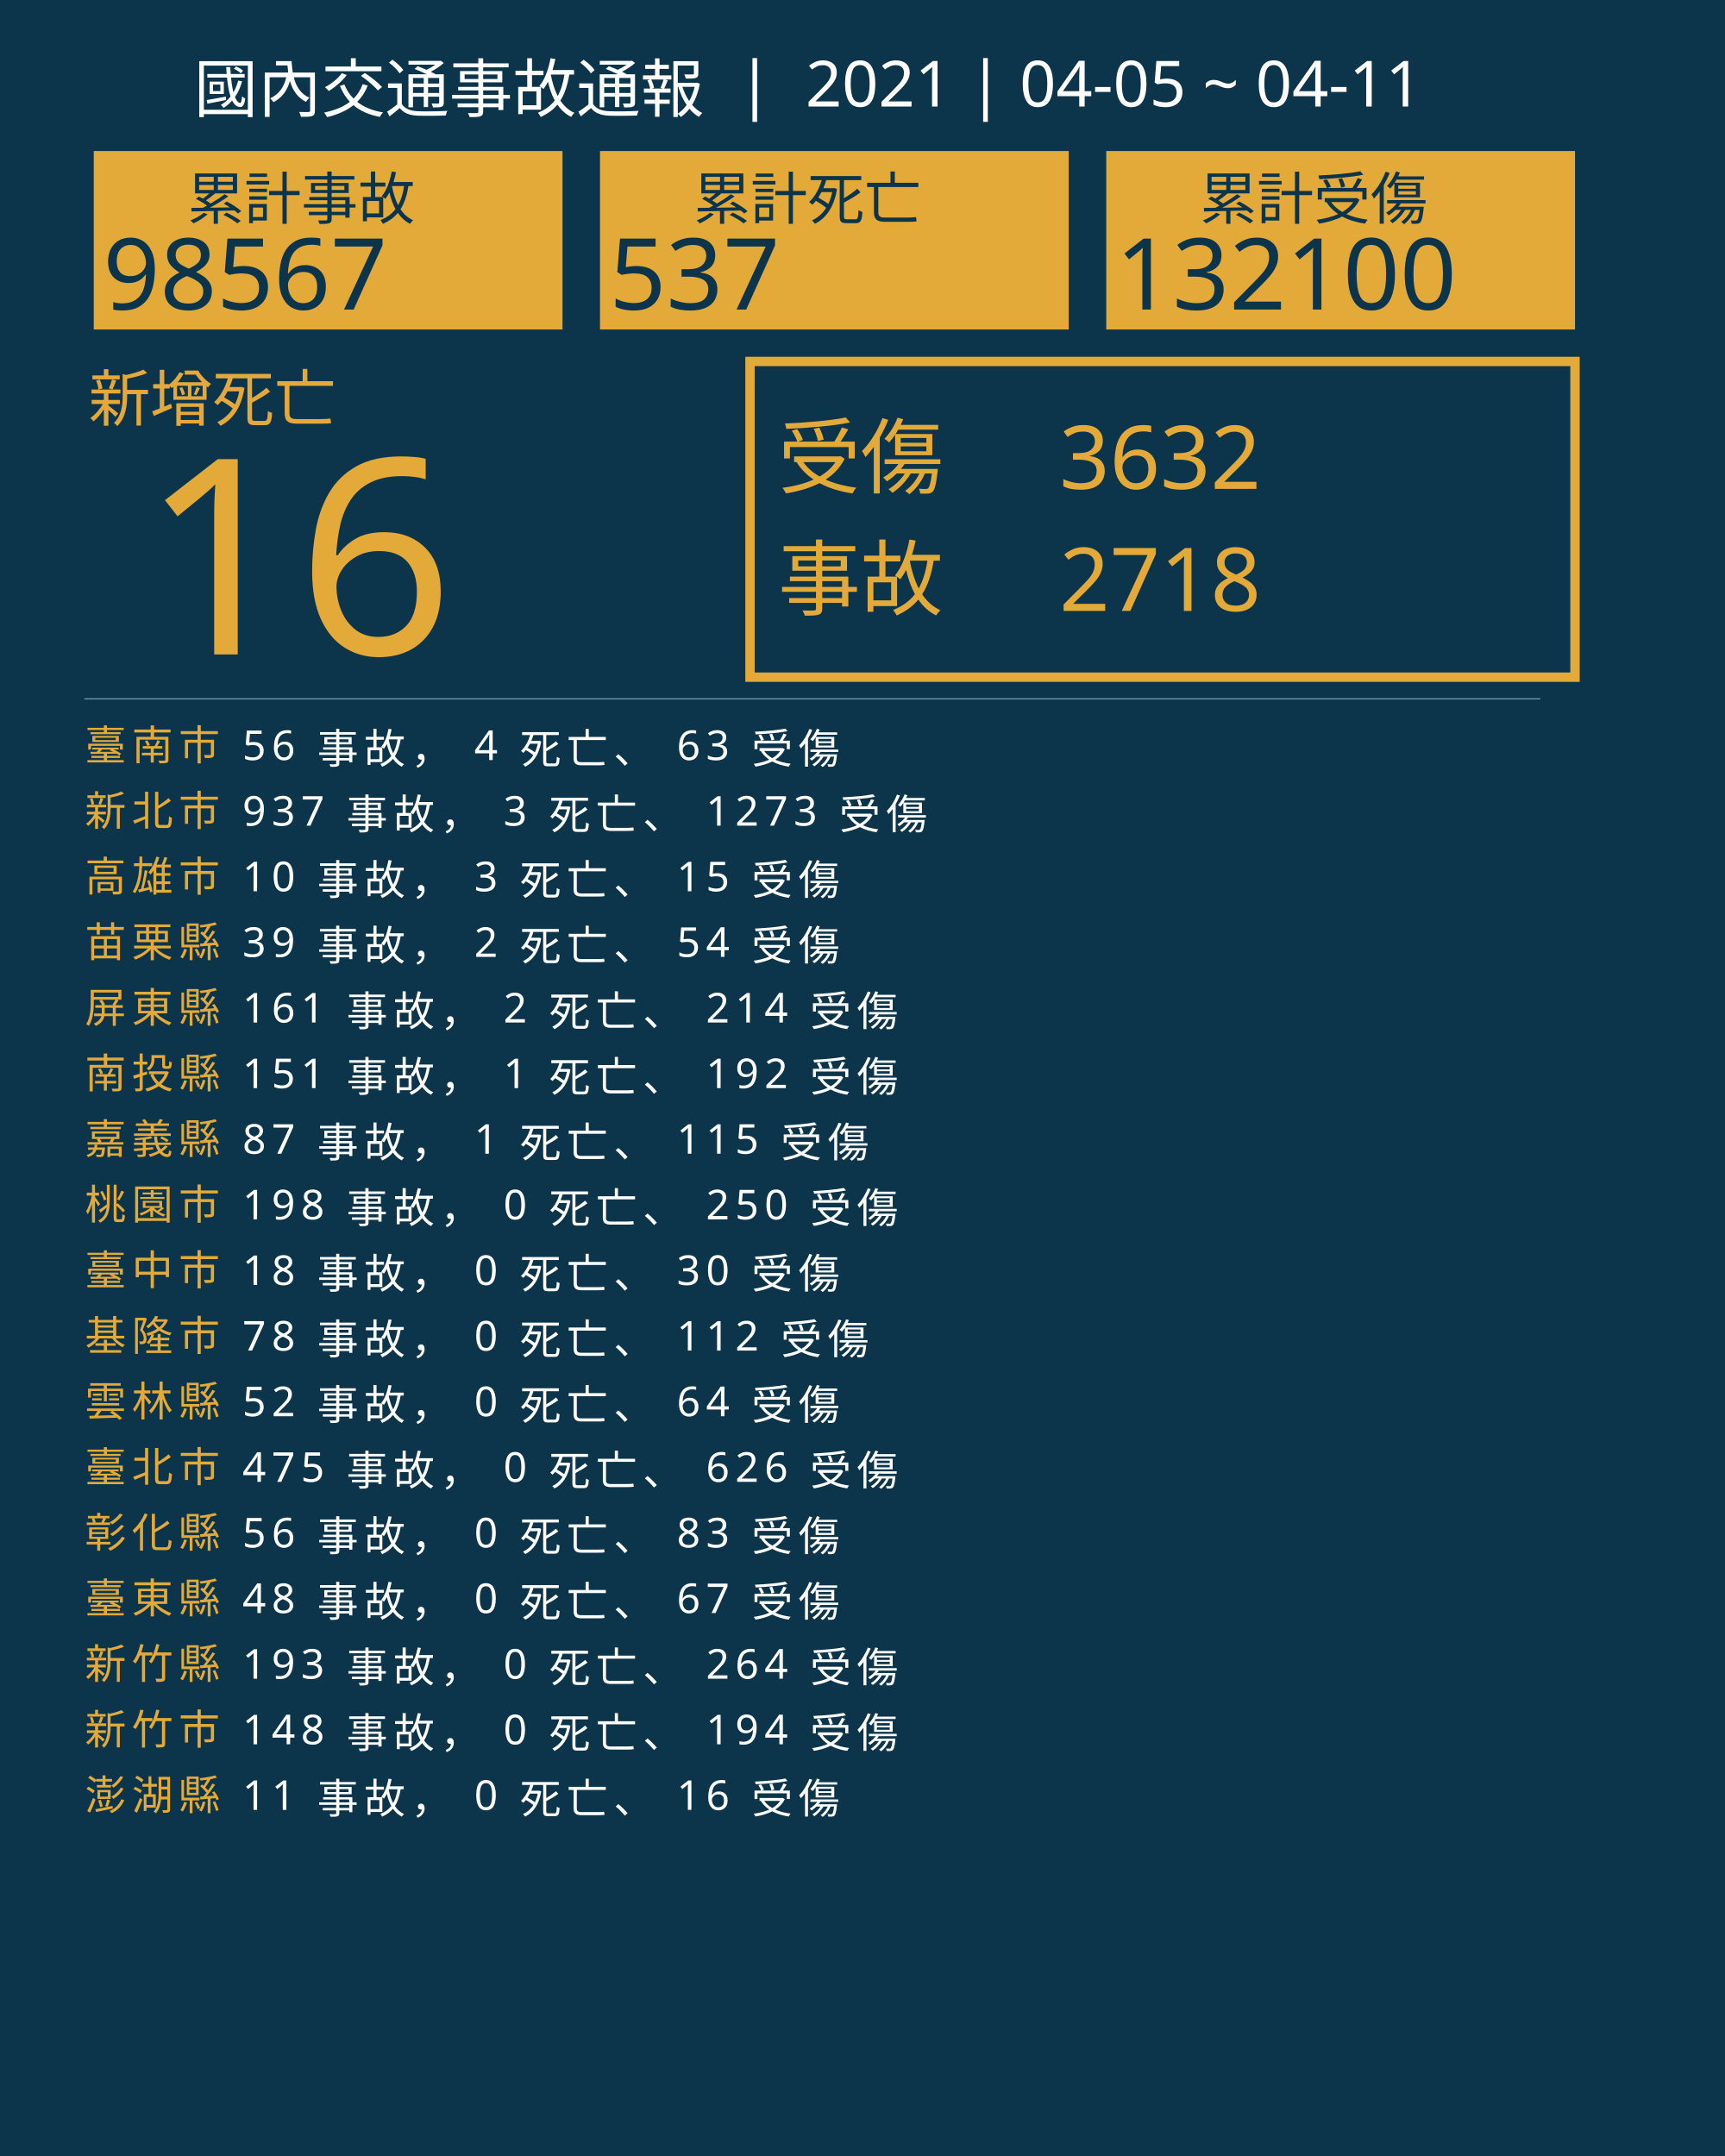
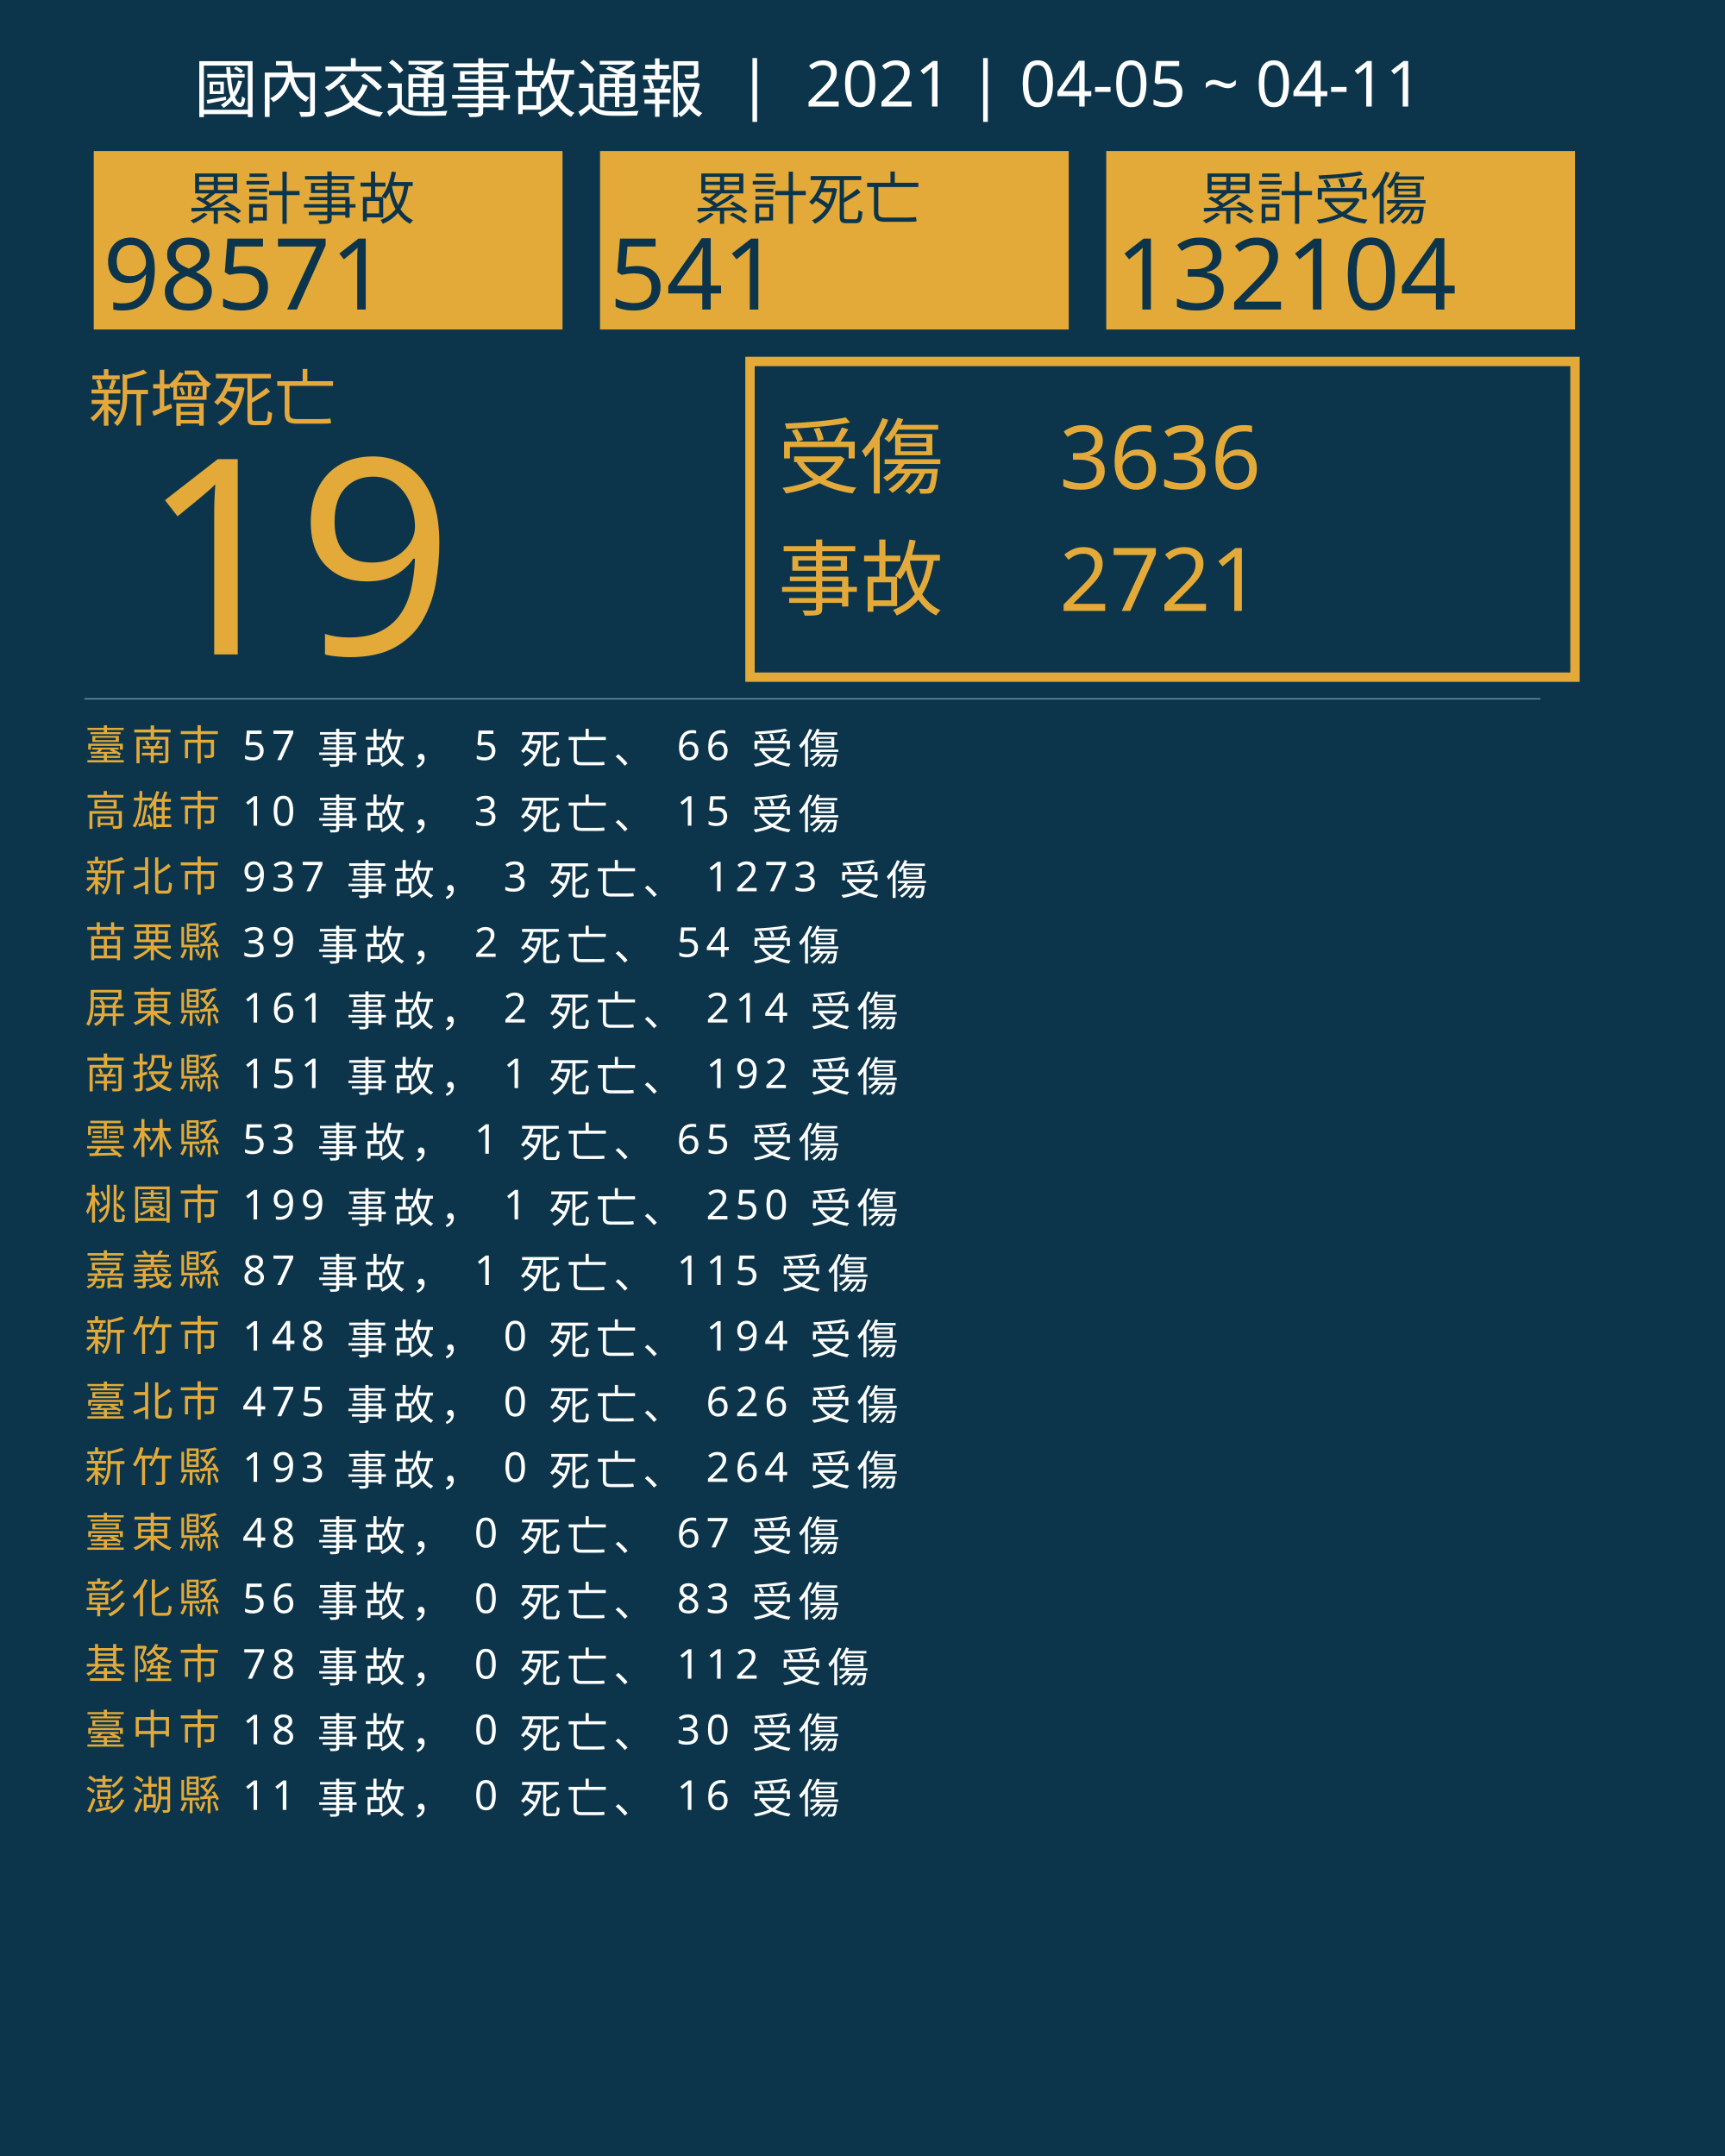
<svg xmlns="http://www.w3.org/2000/svg" version="1.1" id="圖層_1" x="0px" y="0px" viewBox="0 0 1840 2300" style="enable-background:new 0 0 1840 2300;" xml:space="preserve">
  <style type="text/css">
	.st0{fill:#0C354B;}
	.st1{fill:#E5A83D;}
	.st2{font-family:'NotoSansCJKtc-Bold-B5pc-H';}
	.st3{font-size:66px;}
	.st4{fill:#E3AA39;}
	.st5{font-family:'Arial-BoldMT';}
	.st6{font-size:291.776px;}
	.st7{fill:none;stroke:#E3AA39;stroke-miterlimit:10;stroke-width:10;}
	.st8{font-family:'NotoSansCJKtc-Light-B5pc-H';}
	.st9{font-size:88px;}
	.st10{font-family:'NotoSansCJKtc-Medium-B5pc-H';}
	.st11{font-size:94px;}
	.st12{fill:none;stroke:#8AAFC1;stroke-miterlimit:10;}
	.st13{font-size:60.649px;}
	.st14{font-size:106px;}
	.st15{fill:none;}
	.st16{font-size:44px;}
	.st17{letter-spacing:6;}
	.st18{fill:#FFFFFF;}
	.st19{letter-spacing:1;}
	.st20{font-size:68px;}
</style>
  <rect class="st0" width="1840" height="2300" />
  <text transform="matrix(1 0 0 1 94.5001 449.017)" class="st1 st2 st3">新增死亡</text>
  <g>
-     <text transform="matrix(1 0 0 1 150 698.1412)" class="st4 st5 st6">16</text>
+     <text transform="matrix(1 0 0 1 150 698.1412)" class="st4 st5 st6">19</text>
  </g>
  <g>
    <rect x="800" y="385.6" class="st7" width="880" height="336.8" />
    <g>
      <text transform="matrix(1 0 0 1 830 519.593)" class="st4 st8 st9">受傷</text>
-       <text transform="matrix(1 0 0 1 1130 521.5084)" class="st4 st10 st11">3632</text>
-       <text transform="matrix(1 0 0 1 1130 651.7274)" class="st4 st10 st11">2718</text>
+       <text transform="matrix(1 0 0 1 1130 521.5084)" class="st4 st10 st11">3636</text>
+       <text transform="matrix(1 0 0 1 1130 651.7274)" class="st4 st10 st11">2721</text>
      <text transform="matrix(1 0 0 1 830 649.4965)" class="st4 st8 st9">事故</text>
    </g>
  </g>
  <line class="st12" x1="90" y1="745.5" x2="1643" y2="745.5" />
  <g>
    <g>
      <rect x="100" y="161.1" class="st4" width="500" height="190.4" />
      <g>
        <text transform="matrix(1 0 0 1 200 233.9079)" class="st0 st10 st13">累計事故</text>
        <g>
-           <text transform="matrix(1 0 0 1 110 330.2121)" class="st0 st5 st14">98567</text>
+           <text transform="matrix(1 0 0 1 110 330.2121)" class="st0 st5 st14">98571</text>
        </g>
      </g>
    </g>
    <g>
      <rect x="640" y="161.1" class="st4" width="500" height="190.4" />
      <g>
        <text transform="matrix(1 0 0 1 740 233.908)" class="st0 st10 st13">累計死亡</text>
        <g>
-           <text transform="matrix(1 0 0 1 650 330.2122)" class="st0 st5 st14">537</text>
+           <text transform="matrix(1 0 0 1 650 330.2122)" class="st0 st5 st14">541</text>
        </g>
      </g>
    </g>
    <g>
      <rect x="1180" y="161.1" class="st4" width="500" height="190.4" />
      <g>
        <text transform="matrix(1 0 0 1 1280 233.908)" class="st0 st10 st13">累計受傷</text>
        <g>
-           <text transform="matrix(1 0 0 1 1190 330.2122)" class="st0 st5 st14">132100</text>
+           <text transform="matrix(1 0 0 1 1190 330.2122)" class="st0 st5 st14">132104</text>
        </g>
      </g>
    </g>
  </g>
  <rect x="90.6" y="772.1" class="st15" width="1141.8" height="314.8" />
  <text transform="matrix(1 0 0 1 90.5591 810.7965)">
    <tspan x="0" y="0" class="st4 st10 st16 st17">臺南市</tspan>
-     <tspan x="150.6" y="0" class="st18 st10 st16 st17"> 56 事故， 4 死亡、 63 受傷</tspan>
-     <tspan x="0" y="70" class="st4 st10 st16 st17">新北市</tspan>
-     <tspan x="150.6" y="70" class="st18 st10 st16 st17"> 937 事故， 3 死亡、 1273 受傷</tspan>
-     <tspan x="0" y="140" class="st4 st10 st16 st17">高雄市</tspan>
-     <tspan x="150.6" y="140" class="st18 st10 st16 st17"> 10 事故， 3 死亡、 15 受傷</tspan>
+     <tspan x="150.6" y="0" class="st18 st10 st16 st17"> 57 事故， 5 死亡、 66 受傷</tspan>
+     <tspan x="0" y="70" class="st4 st10 st16 st17">高雄市</tspan>
+     <tspan x="150.6" y="70" class="st18 st10 st16 st17"> 10 事故， 3 死亡、 15 受傷</tspan>
+     <tspan x="0" y="140" class="st4 st10 st16 st17">新北市</tspan>
+     <tspan x="150.6" y="140" class="st18 st10 st16 st17"> 937 事故， 3 死亡、 1273 受傷</tspan>
    <tspan x="0" y="210" class="st4 st10 st16 st17">苗栗縣</tspan>
    <tspan x="150.6" y="210" class="st18 st10 st16 st17"> 39 事故， 2 死亡、 54 受傷</tspan>
    <tspan x="0" y="280" class="st4 st10 st16 st17">屏東縣</tspan>
    <tspan x="150.6" y="280" class="st18 st10 st16 st17"> 161 事故， 2 死亡、 214 受傷</tspan>
    <tspan x="0" y="350" class="st4 st10 st16 st17">南投縣</tspan>
    <tspan x="150.6" y="350" class="st18 st10 st16 st17"> 151 事故， 1 死亡、 192 受傷</tspan>
-     <tspan x="0" y="420" class="st4 st10 st16 st17">嘉義縣</tspan>
-     <tspan x="150.6" y="420" class="st18 st10 st16 st17"> 87 事故， 1 死亡、 115 受傷</tspan>
+     <tspan x="0" y="420" class="st4 st10 st16 st17">雲林縣</tspan>
+     <tspan x="150.6" y="420" class="st18 st10 st16 st17"> 53 事故， 1 死亡、 65 受傷</tspan>
    <tspan x="0" y="490" class="st4 st10 st16 st17">桃園市</tspan>
-     <tspan x="150.6" y="490" class="st18 st10 st16 st17"> 198 事故， 0 死亡、 250 受傷</tspan>
-     <tspan x="0" y="560" class="st4 st10 st16 st17">臺中市</tspan>
-     <tspan x="150.6" y="560" class="st18 st10 st16 st17"> 18 事故， 0 死亡、 30 受傷</tspan>
-     <tspan x="0" y="630" class="st4 st10 st16 st17">基隆市</tspan>
-     <tspan x="150.6" y="630" class="st18 st10 st16 st17"> 78 事故， 0 死亡、 112 受傷</tspan>
-     <tspan x="0" y="700" class="st4 st10 st16 st17">雲林縣</tspan>
-     <tspan x="150.6" y="700" class="st18 st10 st16 st17"> 52 事故， 0 死亡、 64 受傷</tspan>
-     <tspan x="0" y="770" class="st4 st10 st16 st17">臺北市</tspan>
-     <tspan x="150.6" y="770" class="st18 st10 st16 st17"> 475 事故， 0 死亡、 626 受傷</tspan>
-     <tspan x="0" y="840" class="st4 st10 st16 st17">彰化縣</tspan>
-     <tspan x="150.6" y="840" class="st18 st10 st16 st17"> 56 事故， 0 死亡、 83 受傷</tspan>
-     <tspan x="0" y="910" class="st4 st10 st16 st17">臺東縣</tspan>
-     <tspan x="150.6" y="910" class="st18 st10 st16 st17"> 48 事故， 0 死亡、 67 受傷</tspan>
-     <tspan x="0" y="980" class="st4 st10 st16 st17">新竹縣</tspan>
-     <tspan x="150.6" y="980" class="st18 st10 st16 st17"> 193 事故， 0 死亡、 264 受傷</tspan>
-     <tspan x="0" y="1050" class="st4 st10 st16 st17">新竹市</tspan>
-     <tspan x="150.6" y="1050" class="st18 st10 st16 st17"> 148 事故， 0 死亡、 194 受傷</tspan>
+     <tspan x="150.6" y="490" class="st18 st10 st16 st17"> 199 事故， 1 死亡、 250 受傷</tspan>
+     <tspan x="0" y="560" class="st4 st10 st16 st17">嘉義縣</tspan>
+     <tspan x="150.6" y="560" class="st18 st10 st16 st17"> 87 事故， 1 死亡、 115 受傷</tspan>
+     <tspan x="0" y="630" class="st4 st10 st16 st17">新竹市</tspan>
+     <tspan x="150.6" y="630" class="st18 st10 st16 st17"> 148 事故， 0 死亡、 194 受傷</tspan>
+     <tspan x="0" y="700" class="st4 st10 st16 st17">臺北市</tspan>
+     <tspan x="150.6" y="700" class="st18 st10 st16 st17"> 475 事故， 0 死亡、 626 受傷</tspan>
+     <tspan x="0" y="770" class="st4 st10 st16 st17">新竹縣</tspan>
+     <tspan x="150.6" y="770" class="st18 st10 st16 st17"> 193 事故， 0 死亡、 264 受傷</tspan>
+     <tspan x="0" y="840" class="st4 st10 st16 st17">臺東縣</tspan>
+     <tspan x="150.6" y="840" class="st18 st10 st16 st17"> 48 事故， 0 死亡、 67 受傷</tspan>
+     <tspan x="0" y="910" class="st4 st10 st16 st17">彰化縣</tspan>
+     <tspan x="150.6" y="910" class="st18 st10 st16 st17"> 56 事故， 0 死亡、 83 受傷</tspan>
+     <tspan x="0" y="980" class="st4 st10 st16 st17">基隆市</tspan>
+     <tspan x="150.6" y="980" class="st18 st10 st16 st17"> 78 事故， 0 死亡、 112 受傷</tspan>
+     <tspan x="0" y="1050" class="st4 st10 st16 st17">臺中市</tspan>
+     <tspan x="150.6" y="1050" class="st18 st10 st16 st17"> 18 事故， 0 死亡、 30 受傷</tspan>
    <tspan x="0" y="1120" class="st4 st10 st16 st17">澎湖縣</tspan>
    <tspan x="150.6" y="1120" class="st18 st10 st16 st17"> 11 事故， 0 死亡、 16 受傷</tspan>
  </text>
  <text transform="matrix(1 0 0 1 207 119.2712)" class="st18 st8 st20">國內交通事故通報  |  2021 | 04-05 ~ 04-11</text>
</svg>
